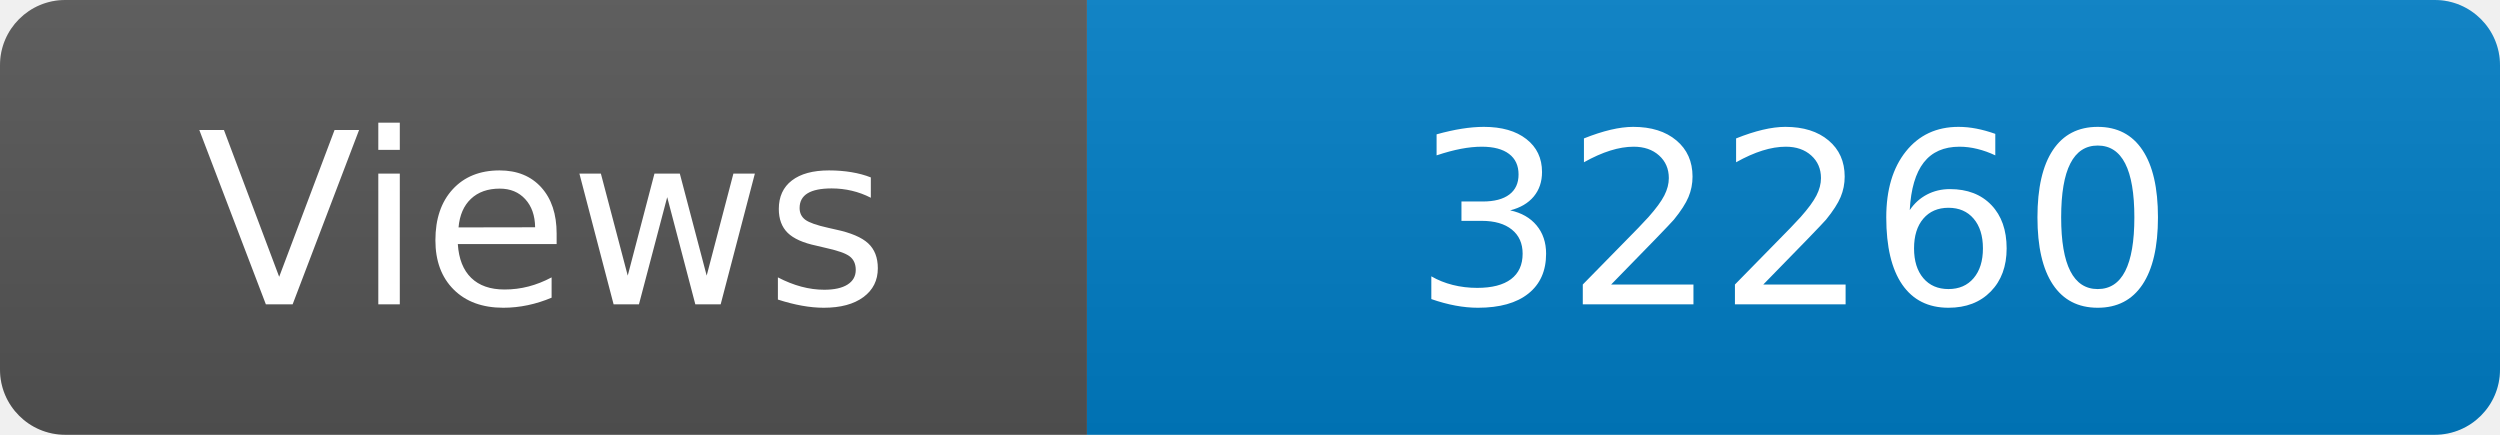
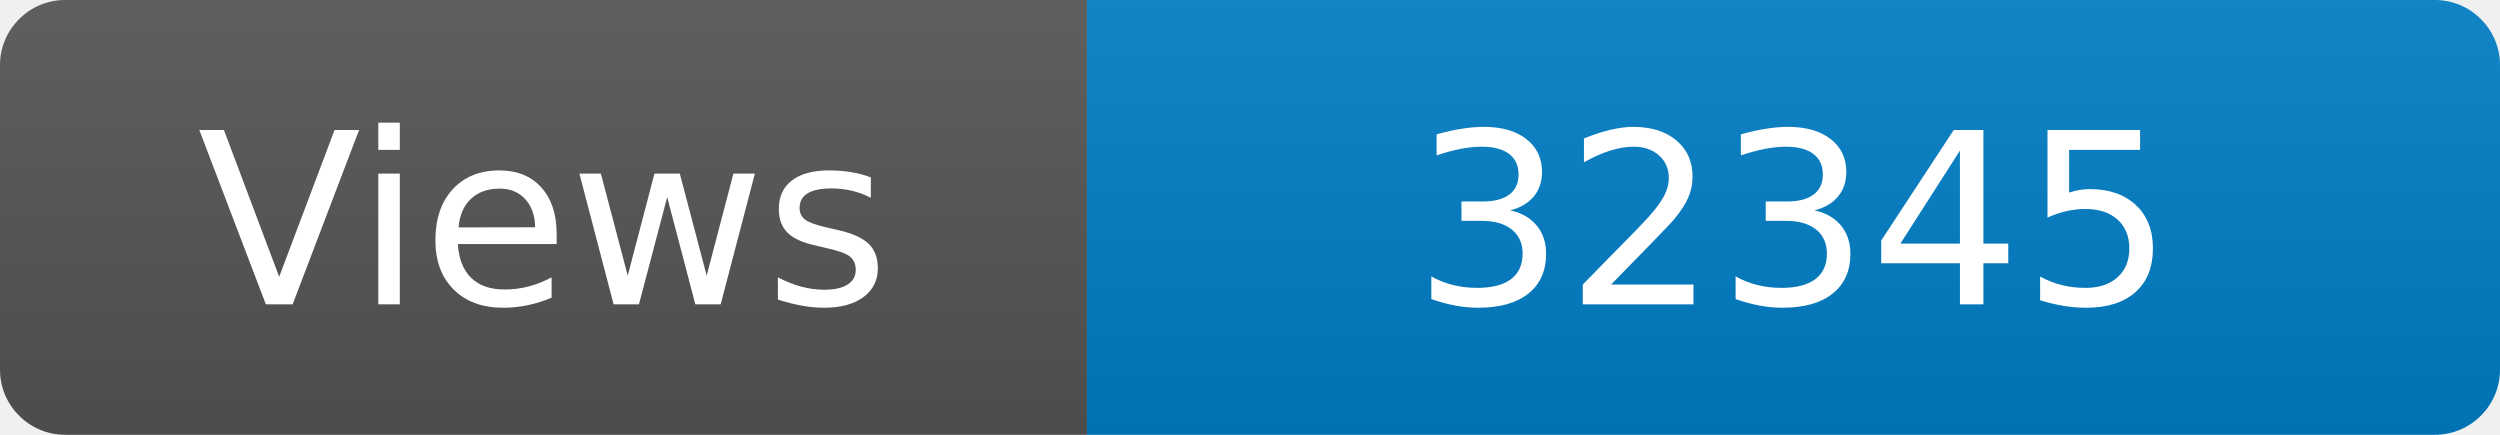
<svg xmlns="http://www.w3.org/2000/svg" width="115" height="20" role="img" aria-label="Maintained?: yes">
  <linearGradient id="s" x2="0" y2="100%">
    <stop offset="0" stop-color="#bbb" stop-opacity=".1" />
    <stop offset="1" stop-opacity=".1" />
  </linearGradient>
  <clipPath id="r">
    <rect width="115" height="20" rx="3" fill="#fff" />
  </clipPath>
  <g clip-path="url(#r)">
    <rect width="50" height="20" fill="#555" />
    <rect x="50" width="160" height="20" fill="#007ec6" />
    <rect width="115" height="20" fill="url(#s)" />
  </g>
  <g fill="#fff" text-anchor="middle" font-family="Verdana,Geneva,DejaVu Sans,sans-serif" font-size="110">
    <text x="250" y="140" transform="scale(.1)" fill="#fff">Views</text>
-     <text x="825" y="140" transform="scale(.1)" fill="#fff">32260</text>
+     <text x="825" y="140" transform="scale(.1)" fill="#fff">32345</text>
  </g>
</svg>
